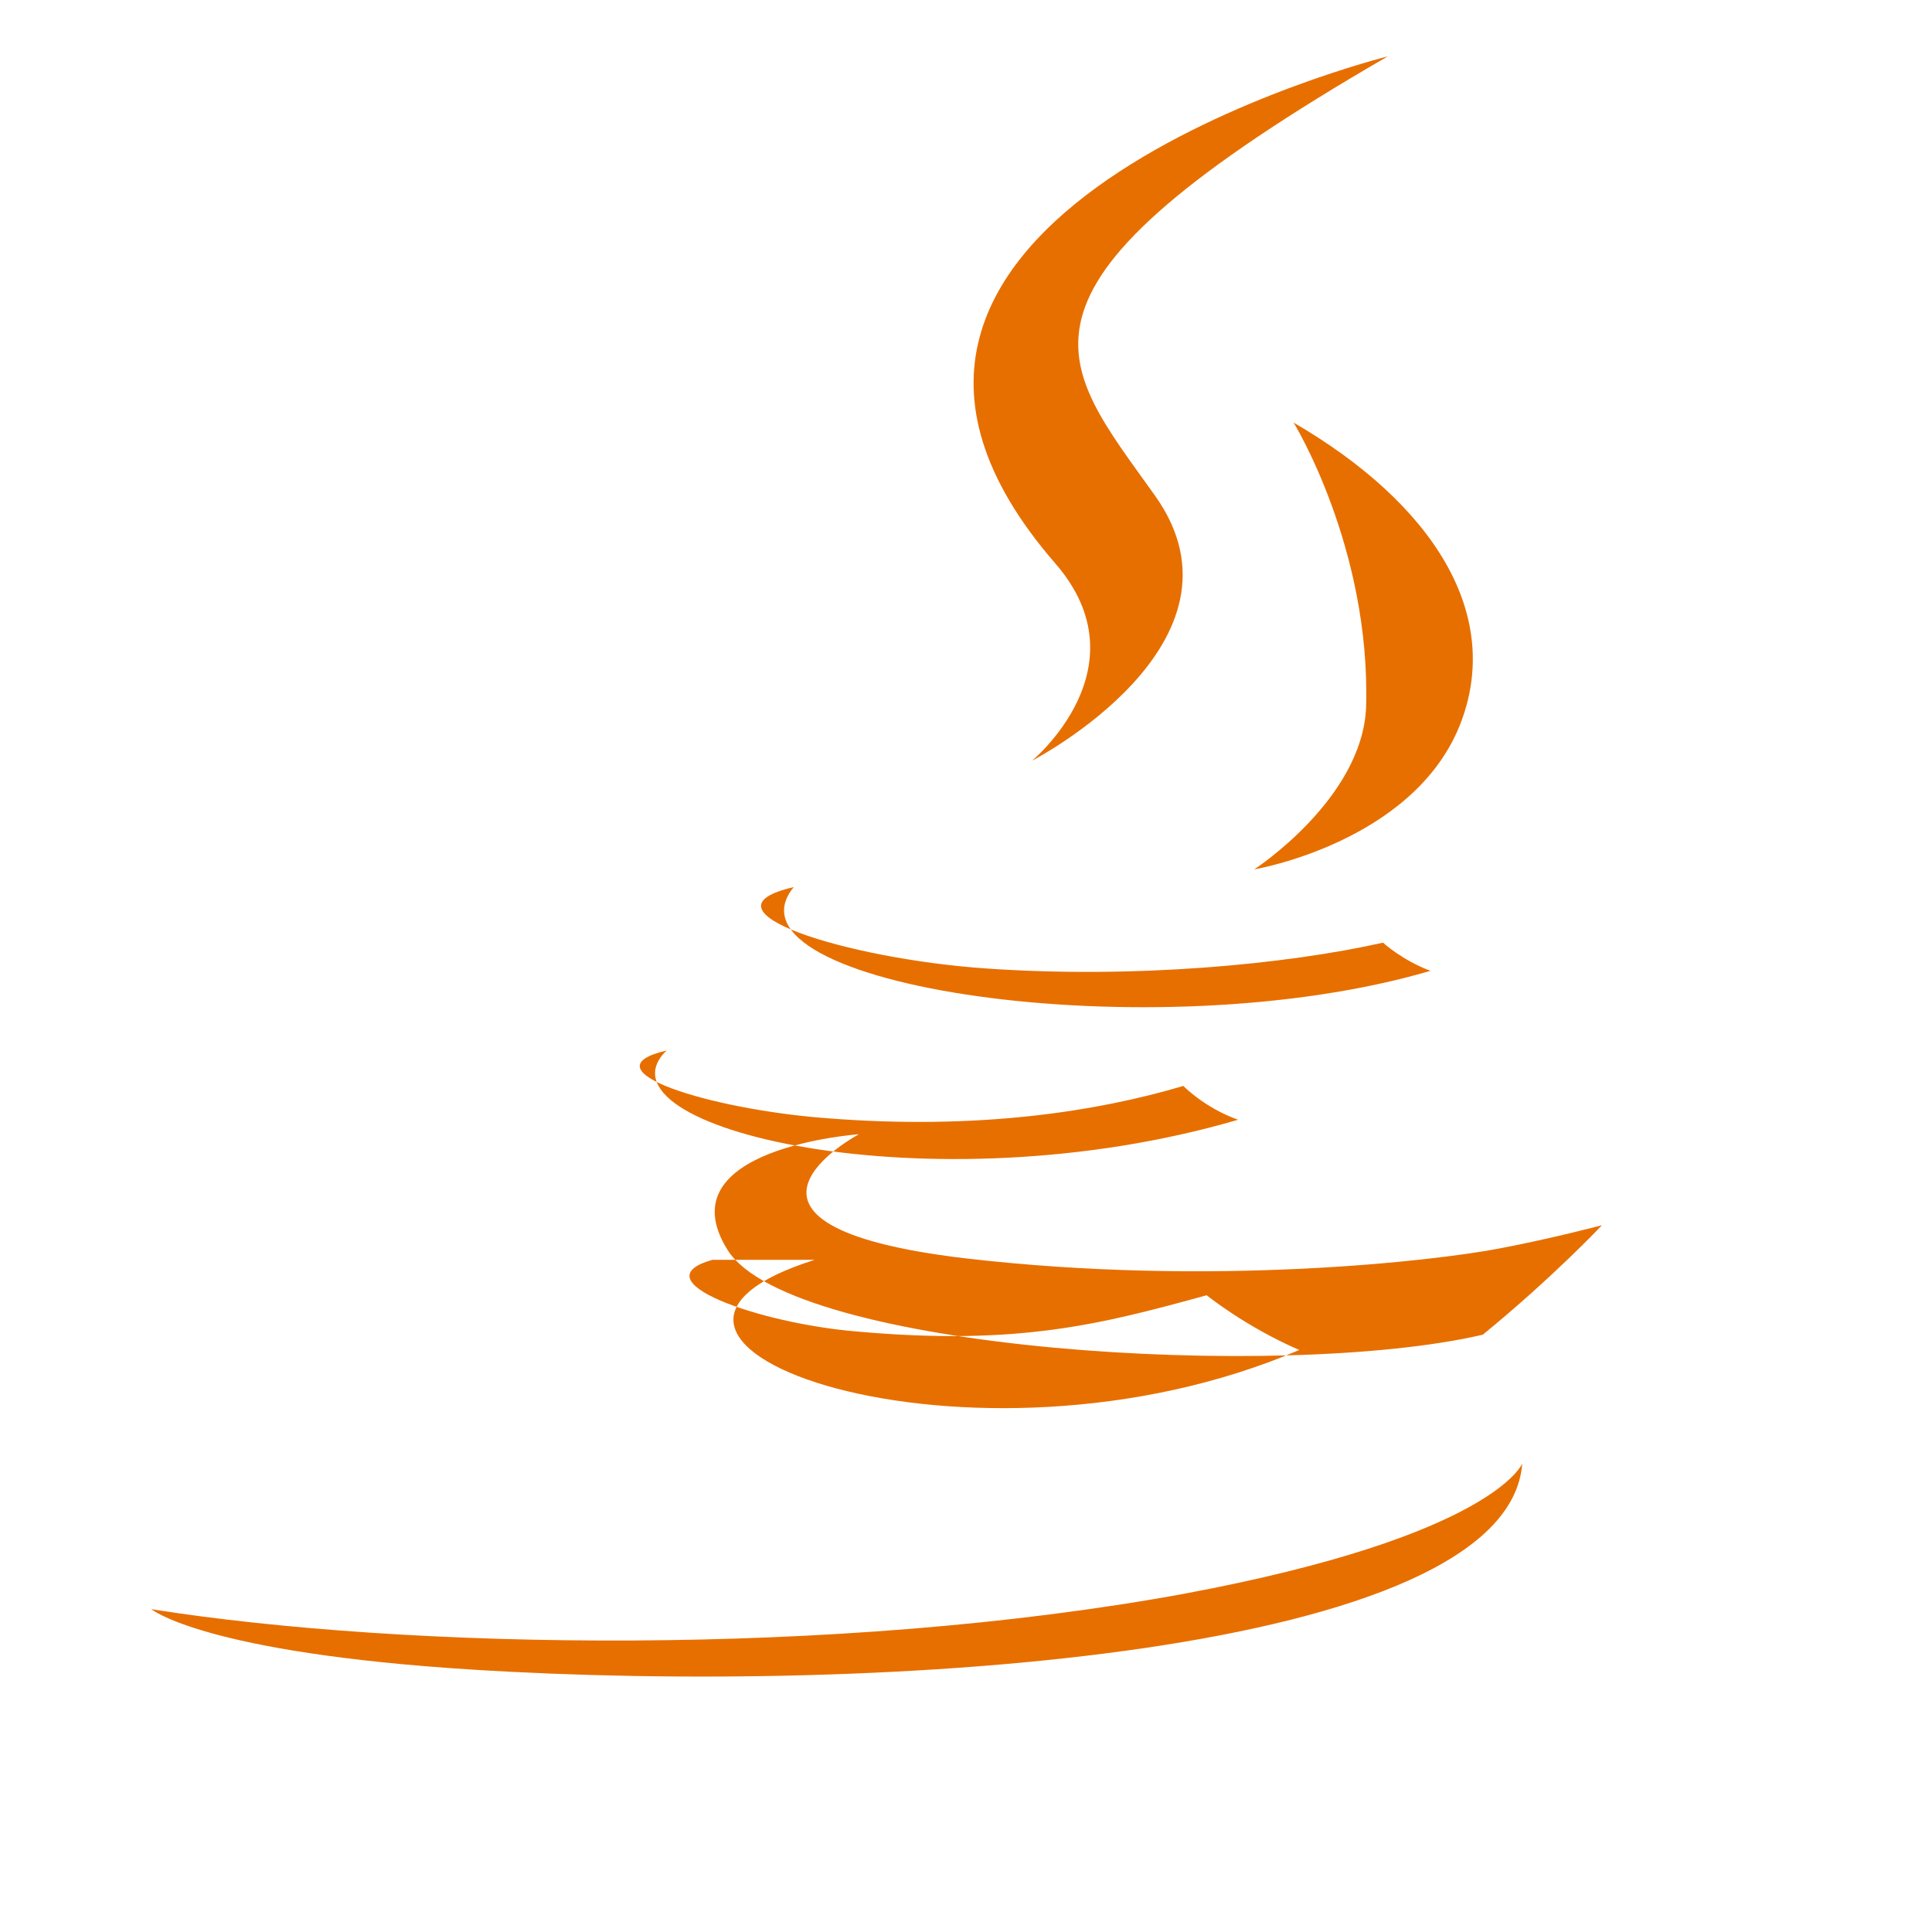
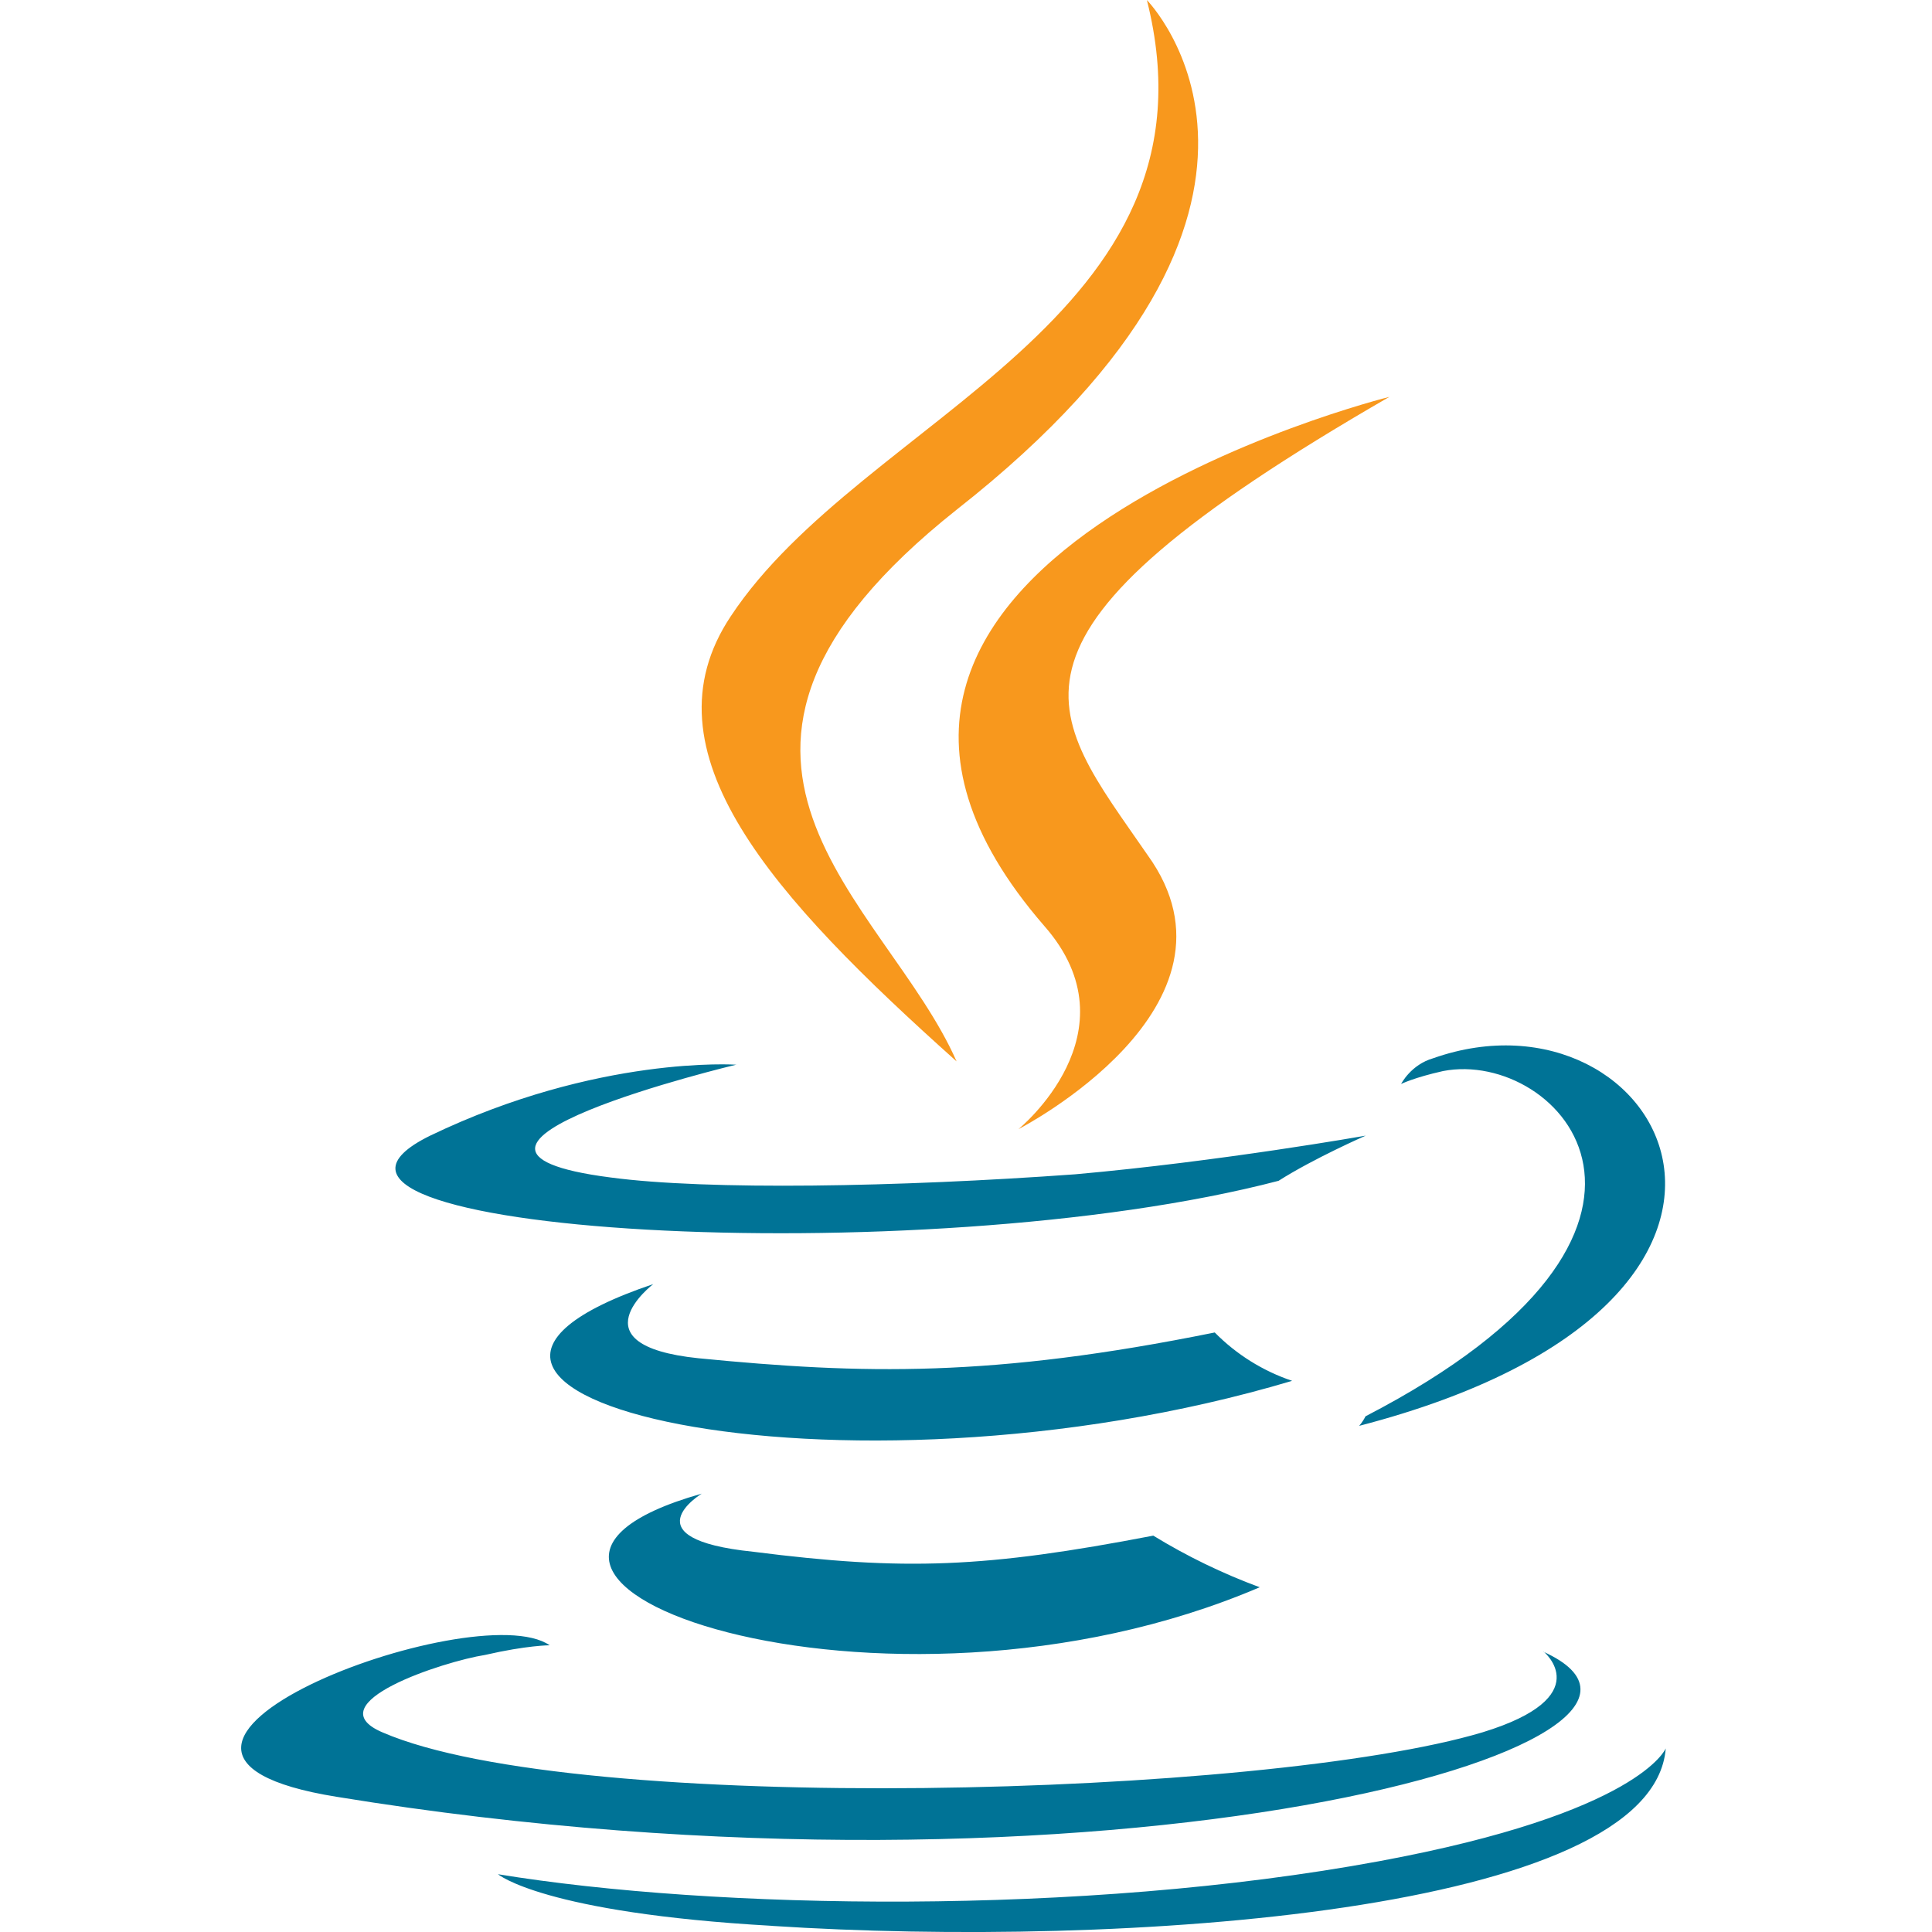
<svg xmlns="http://www.w3.org/2000/svg" viewBox="0 0 24 24" role="img" aria-label="Java">
-   <path fill="#E76F00" fill-rule="evenodd" d="M8.85 15.65c-.92.26.58.79 1.79.89 2.01.18 3.04-.09 4.35-.45 0 0 .48.39 1.15.68-4.08 1.75-9.24-.1-6.02-1.12zm-.57-2.6c-1.03.24.53.73 1.98.84 1.88.15 3.36-.08 4.44-.4 0 0 .26.27.68.42-3.83 1.12-8.08.09-7.1-.86zm4.83-6.05c1.12 1.29-.29 2.45-.29 2.45s2.83-1.46 1.53-3.29c-1.21-1.7-2.14-2.55 2.89-5.46 0 0-7.89 1.97-4.13 6.3zm-3.25 4.02c-1.26.29.66.89 2.38 1.01 1.85.13 3.74-.05 4.94-.32 0 0 .24.22.59.35-3.44 1.01-8.91.18-7.91-1.04zm8.56 5.56c.88-.72 1.48-1.36 1.48-1.36s-.64.17-1.28.29c-.78.15-3.57.48-6.64.12-3.44-.41-1.31-1.54-1.31-1.54s-2.43.17-1.63 1.44c.79 1.25 6.89 1.63 9.38 1.05zm-1.45-7.79c-.05 1.14-1.39 2.01-1.39 2.01s1.96-.33 2.55-1.78c.56-1.39-.34-2.77-2.06-3.77 0 0 .96 1.56.9 3.54zM14.7 19.8c-4.32.79-9.66.69-12.82.19 0 0 .65.54 3.98.75 5.07.32 12.87-.18 13.05-2.56 0 0-.35.9-4.21 1.62z" />
+   <g transform="scale(.75)">
+     <path fill="#007396" d="M11.622 24.74s-1.23.748.855.962c2.51.32 3.847.267 6.625-.267a10.02 10.02 0 0 0 1.763.855c-6.25 2.672-14.16-.16-9.244-1.55zm-.8-3.473s-1.336 1.015.748 1.23c2.725.267 4.862.32 8.55-.427a3.26 3.26 0 0 0 1.282.801c-7.534 2.244-15.976.214-10.58-1.603zm14.747 6.09s.908.748-1.015 1.336c-3.58 1.07-15.014 1.39-18.22 0-1.122-.48 1.015-1.175 1.7-1.282.695-.16 1.07-.16 1.07-.16-1.23-.855-8.175 1.763-3.526 2.51 12.77 2.084 23.296-.908 19.983-2.404zM12.2 17.633s-5.824 1.39-2.084 1.87c1.603.214 4.755.16 7.694-.053 2.404-.214 4.81-.64 4.81-.64s-.855.374-1.443.748c-5.93 1.55-17.312.855-14.052-.748 2.778-1.336 5.076-1.175 5.076-1.175zm10.42 5.824c5.984-3.1 3.206-6.09 1.282-5.717-.48.107-.695.214-.695.214s.16-.32.534-.427c3.794-1.336 6.786 4.007-1.23 6.09 0 0 .053-.053.107-.16zm-9.83 8.442c5.77.374 14.587-.214 14.8-2.94 0 0-.427 1.07-4.755 1.87-4.916.908-11.007.8-14.587.214 0 0 .748.64 4.542.855z" />
+     <path fill="#F8981D" d="M18.996.001s3.313 3.366-3.152 8.442c-5.183 4.114-1.175 6.465 0 9.137-3.046-2.725-5.236-5.13-3.74-7.373C14.294 6.893 20.332 5.3 18.996.001zm-1.7 15.335c1.55 1.763-.427 3.366-.427 3.366s3.954-2.03 2.137-4.542c-1.656-2.404-2.94-3.58 4.007-7.587 0 0-10.953 2.725-5.717 8.763z" />
+   </g>
</svg>
